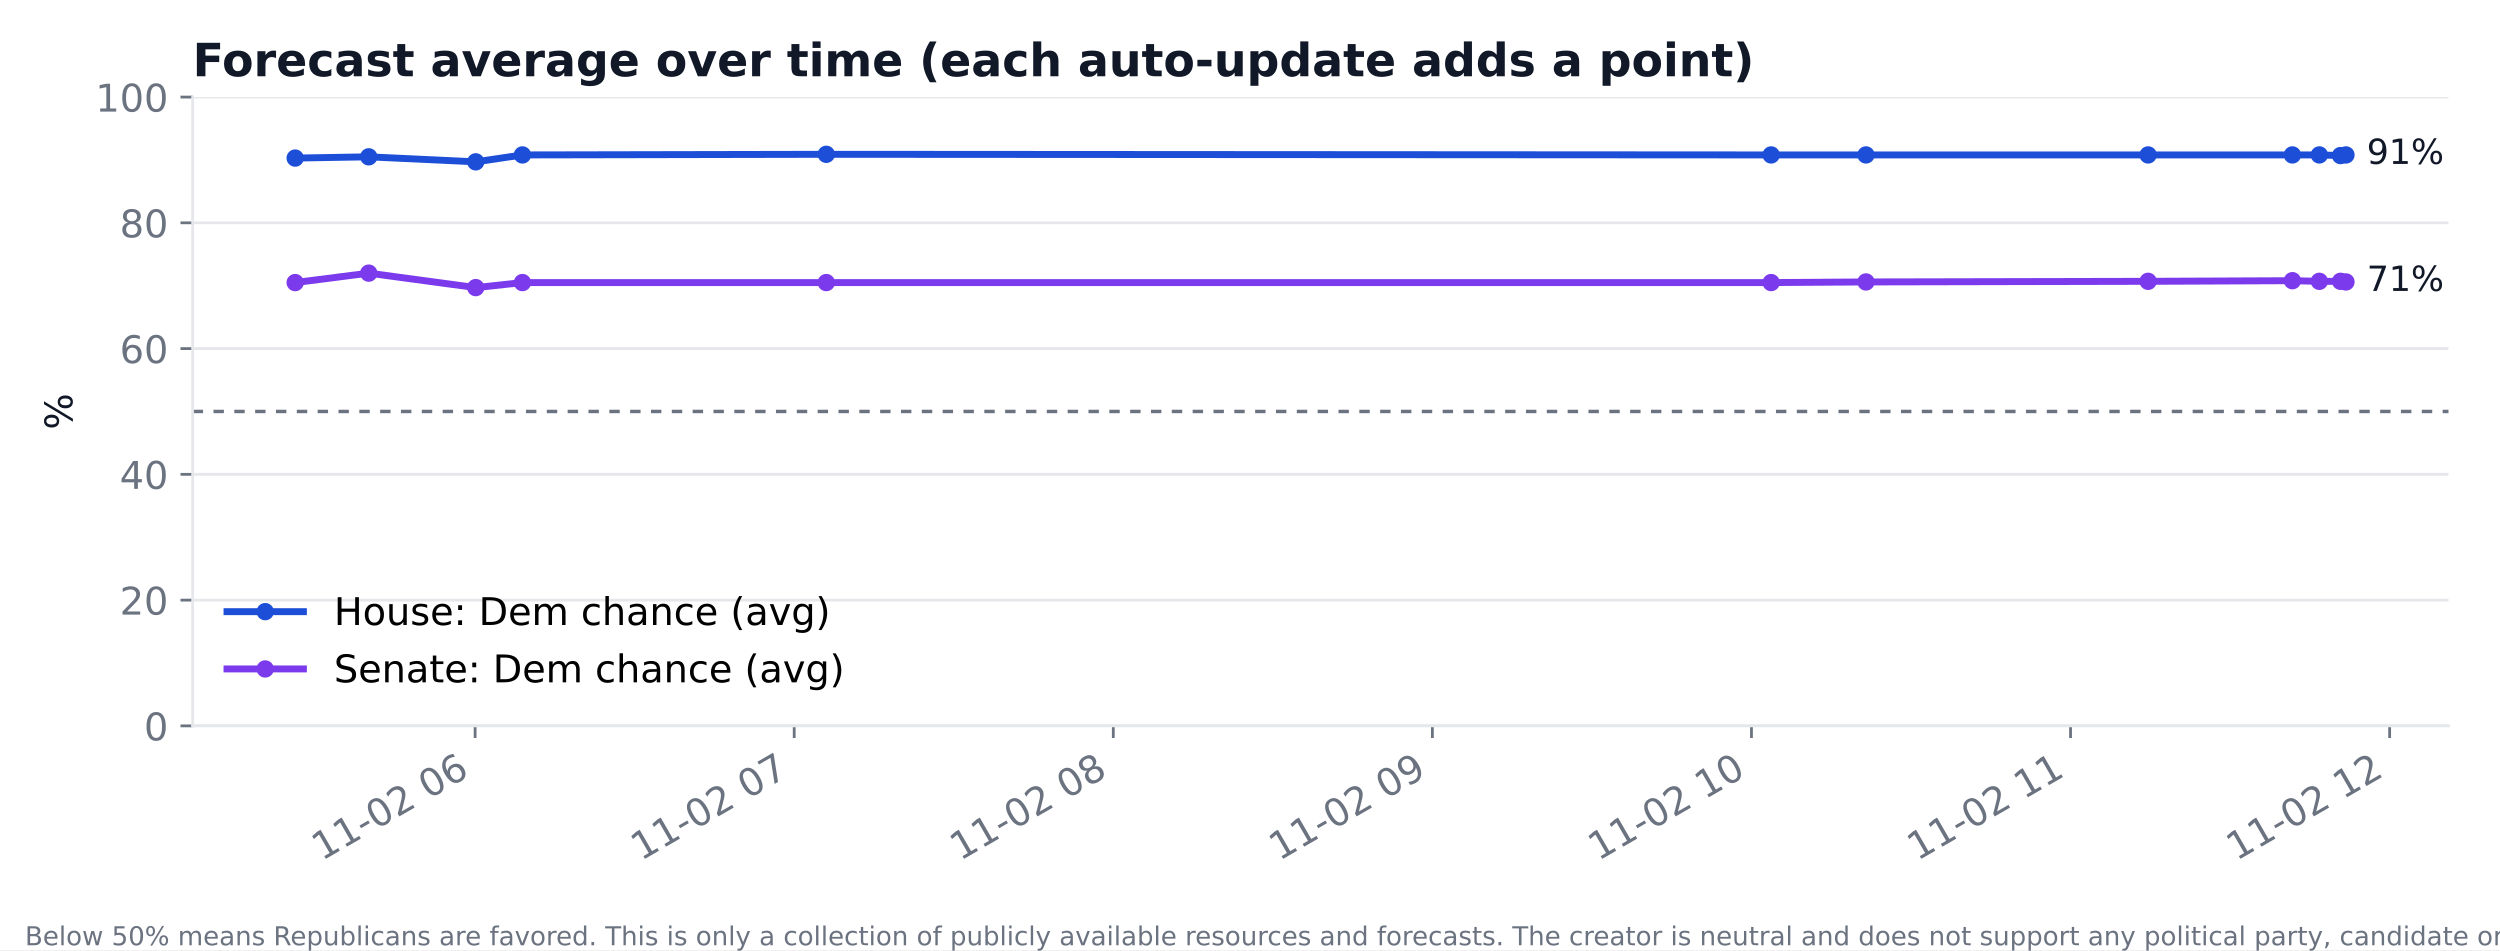
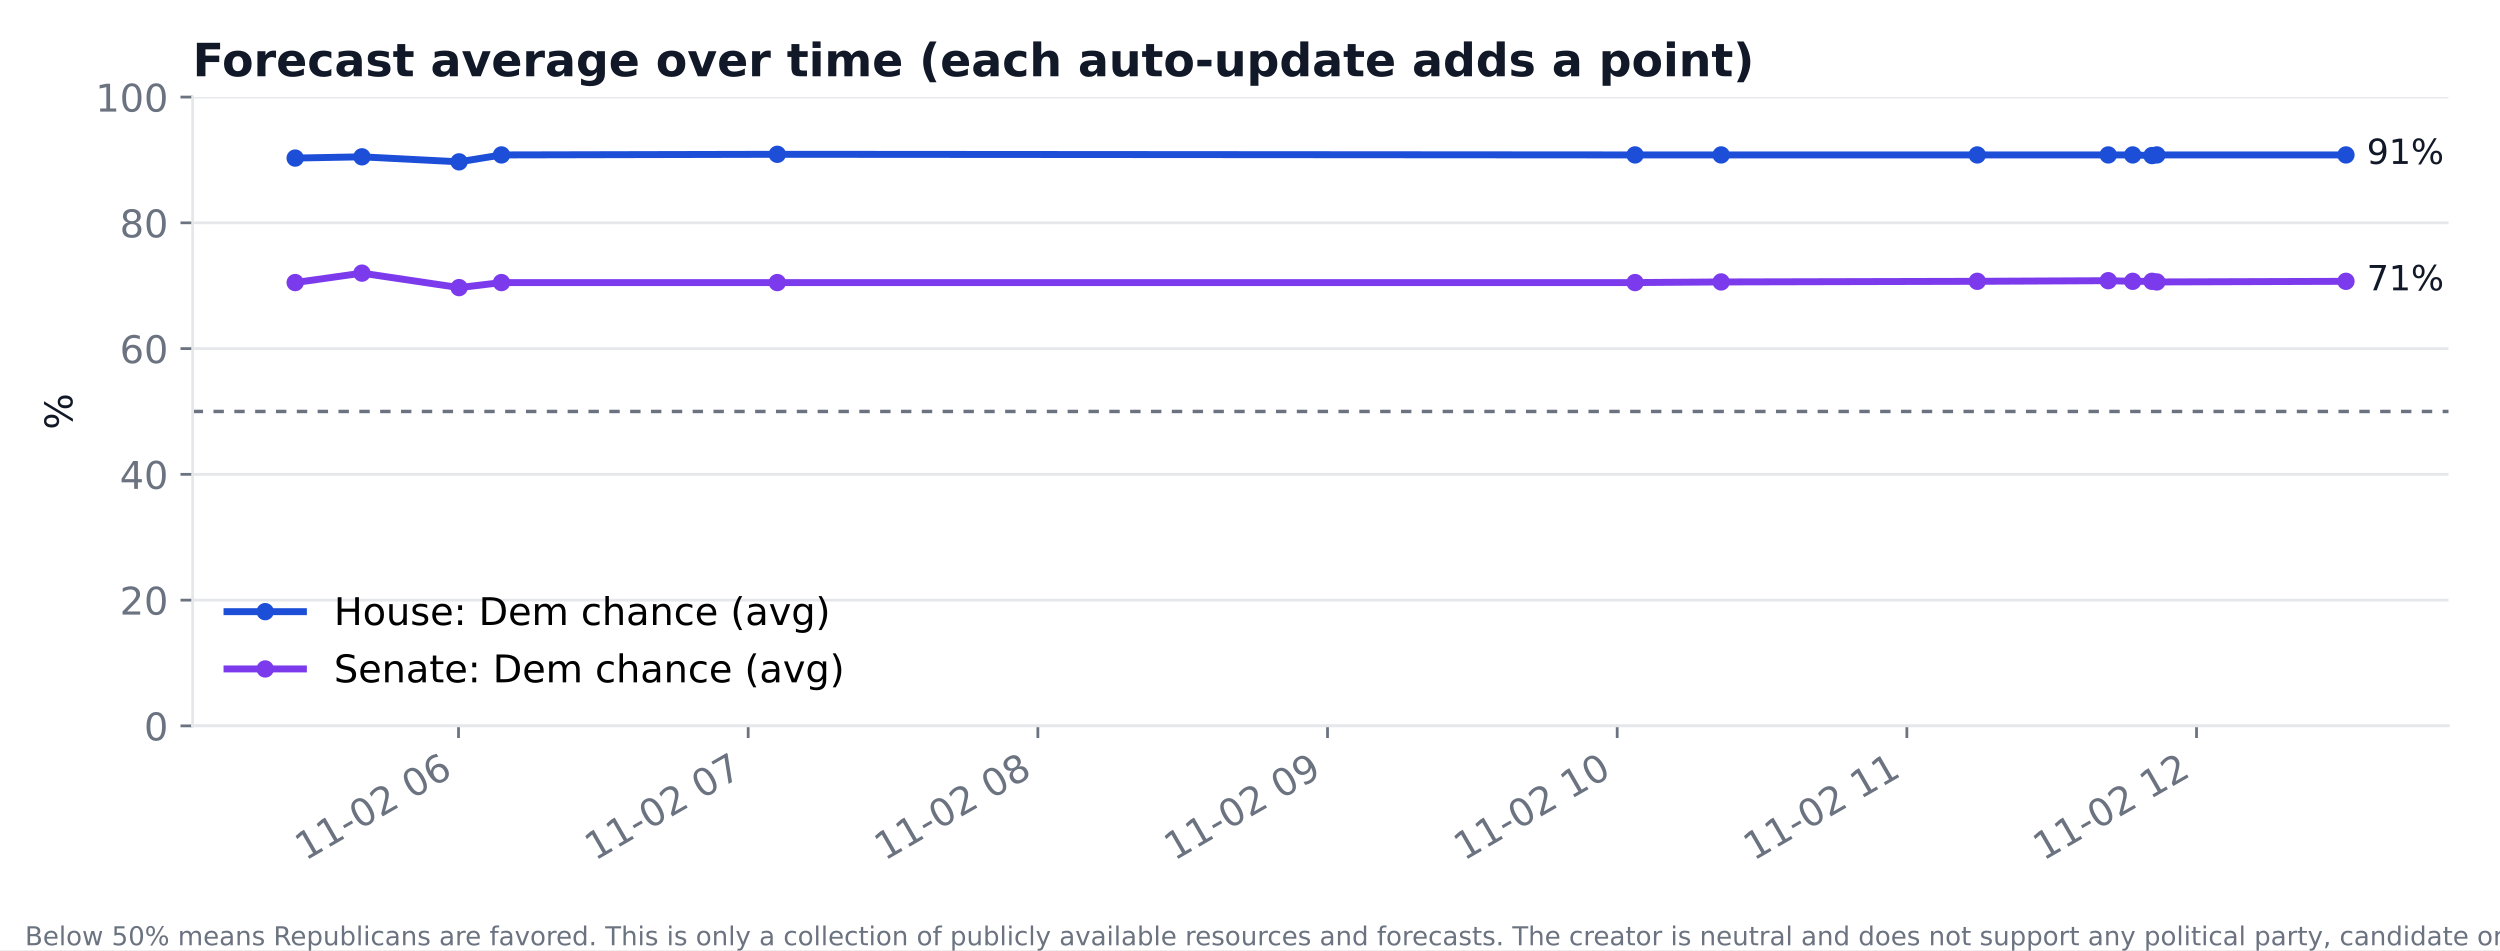
<svg xmlns="http://www.w3.org/2000/svg" xmlns:xlink="http://www.w3.org/1999/xlink" width="720pt" height="273.6pt" viewBox="0 0 720 273.6" version="1.1">
  <defs>
    <style type="text/css">*{stroke-linejoin: round; stroke-linecap: butt}</style>
  </defs>
  <g id="figure_1">
    <g id="patch_1">
      <path d="M 0 273.6  L 720 273.6  L 720 0  L 0 0  z " style="fill: #ffffff" />
    </g>
    <g id="axes_1">
      <g id="patch_2">
        <path d="M 55.48 209.05  L 705.164 209.05  L 705.164 27.96  L 55.48 27.96  z " style="fill: #ffffff" />
      </g>
      <g id="matplotlib.axis_1">
        <g id="xtick_1">
          <g id="line2d_1">
            <defs>
-               <path id="m112ef55f88" d="M 0 0  L 0 3.5  " style="stroke: #6b7280; stroke-width: 0.8" />
+               <path id="m5531b6081e" d="M 0 0  L 0 3.5  " style="stroke: #6b7280; stroke-width: 0.8" />
            </defs>
            <g>
-               <use xlink:href="#m112ef55f88" x="136.831" y="209.05" style="fill: #6b7280; stroke: #6b7280; stroke-width: 0.8" />
+               <use xlink:href="#m5531b6081e" x="132.053" y="209.05" style="fill: #6b7280; stroke: #6b7280; stroke-width: 0.8" />
            </g>
          </g>
          <g id="text_1">
-             <text style="font-size: 11px; font-family: 'DejaVu Sans'; fill: #6b7280" transform="translate(92.67884 248.016) rotate(-30)">11-02 06</text>
+             <text style="font-size: 11px; font-family: 'DejaVu Sans'; fill: #6b7280" transform="translate(87.90082 248.016) rotate(-30)">11-02 06</text>
          </g>
        </g>
        <g id="xtick_2">
          <g id="line2d_2">
            <g>
-               <use xlink:href="#m112ef55f88" x="228.729" y="209.05" style="fill: #6b7280; stroke: #6b7280; stroke-width: 0.8" />
+               <use xlink:href="#m5531b6081e" x="215.478" y="209.05" style="fill: #6b7280; stroke: #6b7280; stroke-width: 0.8" />
            </g>
          </g>
          <g id="text_2">
-             <text style="font-size: 11px; font-family: 'DejaVu Sans'; fill: #6b7280" transform="translate(184.5765 248.016) rotate(-30)">11-02 07</text>
+             <text style="font-size: 11px; font-family: 'DejaVu Sans'; fill: #6b7280" transform="translate(171.3252 248.016) rotate(-30)">11-02 07</text>
          </g>
        </g>
        <g id="xtick_3">
          <g id="line2d_3">
            <g>
-               <use xlink:href="#m112ef55f88" x="320.627" y="209.05" style="fill: #6b7280; stroke: #6b7280; stroke-width: 0.8" />
+               <use xlink:href="#m5531b6081e" x="298.902" y="209.05" style="fill: #6b7280; stroke: #6b7280; stroke-width: 0.8" />
            </g>
          </g>
          <g id="text_3">
-             <text style="font-size: 11px; font-family: 'DejaVu Sans'; fill: #6b7280" transform="translate(276.4743 248.016) rotate(-30)">11-02 08</text>
+             <text style="font-size: 11px; font-family: 'DejaVu Sans'; fill: #6b7280" transform="translate(254.7496 248.016) rotate(-30)">11-02 08</text>
          </g>
        </g>
        <g id="xtick_4">
          <g id="line2d_4">
            <g>
-               <use xlink:href="#m112ef55f88" x="412.524" y="209.05" style="fill: #6b7280; stroke: #6b7280; stroke-width: 0.8" />
+               <use xlink:href="#m5531b6081e" x="382.326" y="209.05" style="fill: #6b7280; stroke: #6b7280; stroke-width: 0.8" />
            </g>
          </g>
          <g id="text_4">
-             <text style="font-size: 11px; font-family: 'DejaVu Sans'; fill: #6b7280" transform="translate(368.372 248.016) rotate(-30)">11-02 09</text>
+             <text style="font-size: 11px; font-family: 'DejaVu Sans'; fill: #6b7280" transform="translate(338.174 248.016) rotate(-30)">11-02 09</text>
          </g>
        </g>
        <g id="xtick_5">
          <g id="line2d_5">
            <g>
-               <use xlink:href="#m112ef55f88" x="504.422" y="209.05" style="fill: #6b7280; stroke: #6b7280; stroke-width: 0.8" />
+               <use xlink:href="#m5531b6081e" x="465.751" y="209.05" style="fill: #6b7280; stroke: #6b7280; stroke-width: 0.8" />
            </g>
          </g>
          <g id="text_5">
-             <text style="font-size: 11px; font-family: 'DejaVu Sans'; fill: #6b7280" transform="translate(460.2697 248.016) rotate(-30)">11-02 10</text>
+             <text style="font-size: 11px; font-family: 'DejaVu Sans'; fill: #6b7280" transform="translate(421.5984 248.016) rotate(-30)">11-02 10</text>
          </g>
        </g>
        <g id="xtick_6">
          <g id="line2d_6">
            <g>
-               <use xlink:href="#m112ef55f88" x="596.32" y="209.05" style="fill: #6b7280; stroke: #6b7280; stroke-width: 0.8" />
+               <use xlink:href="#m5531b6081e" x="549.175" y="209.05" style="fill: #6b7280; stroke: #6b7280; stroke-width: 0.8" />
            </g>
          </g>
          <g id="text_6">
-             <text style="font-size: 11px; font-family: 'DejaVu Sans'; fill: #6b7280" transform="translate(552.1674 248.016) rotate(-30)">11-02 11</text>
+             <text style="font-size: 11px; font-family: 'DejaVu Sans'; fill: #6b7280" transform="translate(505.0228 248.016) rotate(-30)">11-02 11</text>
          </g>
        </g>
        <g id="xtick_7">
          <g id="line2d_7">
            <g>
-               <use xlink:href="#m112ef55f88" x="688.217" y="209.05" style="fill: #6b7280; stroke: #6b7280; stroke-width: 0.8" />
+               <use xlink:href="#m5531b6081e" x="632.599" y="209.05" style="fill: #6b7280; stroke: #6b7280; stroke-width: 0.8" />
            </g>
          </g>
          <g id="text_7">
-             <text style="font-size: 11px; font-family: 'DejaVu Sans'; fill: #6b7280" transform="translate(644.0651 248.016) rotate(-30)">11-02 12</text>
+             <text style="font-size: 11px; font-family: 'DejaVu Sans'; fill: #6b7280" transform="translate(588.4471 248.016) rotate(-30)">11-02 12</text>
          </g>
        </g>
      </g>
      <g id="matplotlib.axis_2">
        <g id="ytick_1">
          <g id="line2d_8">
-             <path d="M 55.48 209.05  L 705.164 209.05  " clip-path="url(#p71f3c8d960)" style="fill: none; stroke: #e5e7eb; stroke-width: 0.8; stroke-linecap: square" />
+             <path d="M 55.48 209.05  L 705.164 209.05  " clip-path="url(#p614e9e25d3)" style="fill: none; stroke: #e5e7eb; stroke-width: 0.8; stroke-linecap: square" />
          </g>
          <g id="line2d_9">
            <defs>
-               <path id="m3ad6de8858" d="M 0 0  L -3.5 0  " style="stroke: #6b7280; stroke-width: 0.8" />
+               <path id="m866137b211" d="M 0 0  L -3.5 0  " style="stroke: #6b7280; stroke-width: 0.8" />
            </defs>
            <g>
-               <use xlink:href="#m3ad6de8858" x="55.48" y="209.05" style="fill: #6b7280; stroke: #6b7280; stroke-width: 0.8" />
+               <use xlink:href="#m866137b211" x="55.48" y="209.05" style="fill: #6b7280; stroke: #6b7280; stroke-width: 0.8" />
            </g>
          </g>
          <g id="text_8">
            <text style="font-size: 11px; font-family: 'DejaVu Sans'; text-anchor: end; fill: #6b7280" x="48.48" y="213.228" transform="rotate(-0 48.48 213.2284)">0</text>
          </g>
        </g>
        <g id="ytick_2">
          <g id="line2d_10">
-             <path d="M 55.48 172.832  L 705.164 172.832  " clip-path="url(#p71f3c8d960)" style="fill: none; stroke: #e5e7eb; stroke-width: 0.8; stroke-linecap: square" />
+             <path d="M 55.48 172.832  L 705.164 172.832  " clip-path="url(#p614e9e25d3)" style="fill: none; stroke: #e5e7eb; stroke-width: 0.8; stroke-linecap: square" />
          </g>
          <g id="line2d_11">
            <g>
-               <use xlink:href="#m3ad6de8858" x="55.48" y="172.832" style="fill: #6b7280; stroke: #6b7280; stroke-width: 0.8" />
+               <use xlink:href="#m866137b211" x="55.48" y="172.832" style="fill: #6b7280; stroke: #6b7280; stroke-width: 0.8" />
            </g>
          </g>
          <g id="text_9">
            <text style="font-size: 11px; font-family: 'DejaVu Sans'; text-anchor: end; fill: #6b7280" x="48.48" y="177.01" transform="rotate(-0 48.48 177.0105)">20</text>
          </g>
        </g>
        <g id="ytick_3">
          <g id="line2d_12">
-             <path d="M 55.48 136.614  L 705.164 136.614  " clip-path="url(#p71f3c8d960)" style="fill: none; stroke: #e5e7eb; stroke-width: 0.8; stroke-linecap: square" />
+             <path d="M 55.48 136.614  L 705.164 136.614  " clip-path="url(#p614e9e25d3)" style="fill: none; stroke: #e5e7eb; stroke-width: 0.8; stroke-linecap: square" />
          </g>
          <g id="line2d_13">
            <g>
-               <use xlink:href="#m3ad6de8858" x="55.48" y="136.614" style="fill: #6b7280; stroke: #6b7280; stroke-width: 0.8" />
+               <use xlink:href="#m866137b211" x="55.48" y="136.614" style="fill: #6b7280; stroke: #6b7280; stroke-width: 0.8" />
            </g>
          </g>
          <g id="text_10">
            <text style="font-size: 11px; font-family: 'DejaVu Sans'; text-anchor: end; fill: #6b7280" x="48.48" y="140.793" transform="rotate(-0 48.48 140.7925)">40</text>
          </g>
        </g>
        <g id="ytick_4">
          <g id="line2d_14">
-             <path d="M 55.48 100.396  L 705.164 100.396  " clip-path="url(#p71f3c8d960)" style="fill: none; stroke: #e5e7eb; stroke-width: 0.8; stroke-linecap: square" />
+             <path d="M 55.48 100.396  L 705.164 100.396  " clip-path="url(#p614e9e25d3)" style="fill: none; stroke: #e5e7eb; stroke-width: 0.8; stroke-linecap: square" />
          </g>
          <g id="line2d_15">
            <g>
-               <use xlink:href="#m3ad6de8858" x="55.48" y="100.396" style="fill: #6b7280; stroke: #6b7280; stroke-width: 0.8" />
+               <use xlink:href="#m866137b211" x="55.48" y="100.396" style="fill: #6b7280; stroke: #6b7280; stroke-width: 0.8" />
            </g>
          </g>
          <g id="text_11">
            <text style="font-size: 11px; font-family: 'DejaVu Sans'; text-anchor: end; fill: #6b7280" x="48.48" y="104.575" transform="rotate(-0 48.48 104.5746)">60</text>
          </g>
        </g>
        <g id="ytick_5">
          <g id="line2d_16">
-             <path d="M 55.48 64.178  L 705.164 64.178  " clip-path="url(#p71f3c8d960)" style="fill: none; stroke: #e5e7eb; stroke-width: 0.8; stroke-linecap: square" />
+             <path d="M 55.48 64.178  L 705.164 64.178  " clip-path="url(#p614e9e25d3)" style="fill: none; stroke: #e5e7eb; stroke-width: 0.8; stroke-linecap: square" />
          </g>
          <g id="line2d_17">
            <g>
-               <use xlink:href="#m3ad6de8858" x="55.48" y="64.178" style="fill: #6b7280; stroke: #6b7280; stroke-width: 0.8" />
+               <use xlink:href="#m866137b211" x="55.48" y="64.178" style="fill: #6b7280; stroke: #6b7280; stroke-width: 0.8" />
            </g>
          </g>
          <g id="text_12">
            <text style="font-size: 11px; font-family: 'DejaVu Sans'; text-anchor: end; fill: #6b7280" x="48.48" y="68.357" transform="rotate(-0 48.48 68.35666)">80</text>
          </g>
        </g>
        <g id="ytick_6">
          <g id="line2d_18">
-             <path d="M 55.48 27.96  L 705.164 27.96  " clip-path="url(#p71f3c8d960)" style="fill: none; stroke: #e5e7eb; stroke-width: 0.8; stroke-linecap: square" />
+             <path d="M 55.48 27.96  L 705.164 27.96  " clip-path="url(#p614e9e25d3)" style="fill: none; stroke: #e5e7eb; stroke-width: 0.8; stroke-linecap: square" />
          </g>
          <g id="line2d_19">
            <g>
-               <use xlink:href="#m3ad6de8858" x="55.48" y="27.96" style="fill: #6b7280; stroke: #6b7280; stroke-width: 0.8" />
+               <use xlink:href="#m866137b211" x="55.48" y="27.96" style="fill: #6b7280; stroke: #6b7280; stroke-width: 0.8" />
            </g>
          </g>
          <g id="text_13">
            <text style="font-size: 11px; font-family: 'DejaVu Sans'; text-anchor: end; fill: #6b7280" x="48.48" y="32.139" transform="rotate(-0 48.48 32.13871)">100</text>
          </g>
        </g>
        <g id="text_14">
          <text style="font-size: 11px; font-family: 'DejaVu Sans'; text-anchor: middle; fill: #111827" x="20.841" y="118.505" transform="rotate(-90 20.84117 118.5049)">%</text>
        </g>
      </g>
      <g id="line2d_20">
-         <path d="M 85.011 45.526  L 106.199 45.164  L 137.01 46.612  L 150.463 44.62  L 237.97 44.439  L 510.089 44.62  L 537.403 44.62  L 618.656 44.62  L 660.214 44.62  L 667.974 44.62  L 674.075 44.801  L 675.633 44.62  " clip-path="url(#p71f3c8d960)" style="fill: none; stroke: #1d4ed8; stroke-width: 2; stroke-linecap: square" />
+         <path d="M 85.011 45.526  L 104.245 45.164  L 132.215 46.612  L 144.428 44.62  L 223.866 44.439  L 470.895 44.62  L 495.691 44.62  L 569.452 44.62  L 607.178 44.62  L 614.223 44.62  L 619.761 44.801  L 621.175 44.62  L 675.633 44.62  " clip-path="url(#p614e9e25d3)" style="fill: none; stroke: #1d4ed8; stroke-width: 2; stroke-linecap: square" />
        <defs>
-           <path id="mcb9fc7c776" d="M 0 2  C 0.53 2 1.039 1.789 1.414 1.414  C 1.789 1.039 2 0.53 2 0  C 2 -0.53 1.789 -1.039 1.414 -1.414  C 1.039 -1.789 0.53 -2 0 -2  C -0.53 -2 -1.039 -1.789 -1.414 -1.414  C -1.789 -1.039 -2 -0.53 -2 0  C -2 0.53 -1.789 1.039 -1.414 1.414  C -1.039 1.789 -0.53 2 0 2  z " style="stroke: #1d4ed8" />
+           <path id="mb352527a2b" d="M 0 2  C 0.53 2 1.039 1.789 1.414 1.414  C 1.789 1.039 2 0.53 2 0  C 2 -0.53 1.789 -1.039 1.414 -1.414  C 1.039 -1.789 0.53 -2 0 -2  C -0.53 -2 -1.039 -1.789 -1.414 -1.414  C -1.789 -1.039 -2 -0.53 -2 0  C -2 0.53 -1.789 1.039 -1.414 1.414  C -1.039 1.789 -0.53 2 0 2  z " style="stroke: #1d4ed8" />
        </defs>
-         <g clip-path="url(#p71f3c8d960)">
-           <use xlink:href="#mcb9fc7c776" x="85.011" y="45.526" style="fill: #1d4ed8; stroke: #1d4ed8" />
-           <use xlink:href="#mcb9fc7c776" x="106.199" y="45.164" style="fill: #1d4ed8; stroke: #1d4ed8" />
-           <use xlink:href="#mcb9fc7c776" x="137.01" y="46.612" style="fill: #1d4ed8; stroke: #1d4ed8" />
-           <use xlink:href="#mcb9fc7c776" x="150.463" y="44.62" style="fill: #1d4ed8; stroke: #1d4ed8" />
-           <use xlink:href="#mcb9fc7c776" x="237.97" y="44.439" style="fill: #1d4ed8; stroke: #1d4ed8" />
-           <use xlink:href="#mcb9fc7c776" x="510.089" y="44.62" style="fill: #1d4ed8; stroke: #1d4ed8" />
-           <use xlink:href="#mcb9fc7c776" x="537.403" y="44.62" style="fill: #1d4ed8; stroke: #1d4ed8" />
-           <use xlink:href="#mcb9fc7c776" x="618.656" y="44.62" style="fill: #1d4ed8; stroke: #1d4ed8" />
-           <use xlink:href="#mcb9fc7c776" x="660.214" y="44.62" style="fill: #1d4ed8; stroke: #1d4ed8" />
-           <use xlink:href="#mcb9fc7c776" x="667.974" y="44.62" style="fill: #1d4ed8; stroke: #1d4ed8" />
-           <use xlink:href="#mcb9fc7c776" x="674.075" y="44.801" style="fill: #1d4ed8; stroke: #1d4ed8" />
-           <use xlink:href="#mcb9fc7c776" x="675.633" y="44.62" style="fill: #1d4ed8; stroke: #1d4ed8" />
+         <g clip-path="url(#p614e9e25d3)">
+           <use xlink:href="#mb352527a2b" x="85.011" y="45.526" style="fill: #1d4ed8; stroke: #1d4ed8" />
+           <use xlink:href="#mb352527a2b" x="104.245" y="45.164" style="fill: #1d4ed8; stroke: #1d4ed8" />
+           <use xlink:href="#mb352527a2b" x="132.215" y="46.612" style="fill: #1d4ed8; stroke: #1d4ed8" />
+           <use xlink:href="#mb352527a2b" x="144.428" y="44.62" style="fill: #1d4ed8; stroke: #1d4ed8" />
+           <use xlink:href="#mb352527a2b" x="223.866" y="44.439" style="fill: #1d4ed8; stroke: #1d4ed8" />
+           <use xlink:href="#mb352527a2b" x="470.895" y="44.62" style="fill: #1d4ed8; stroke: #1d4ed8" />
+           <use xlink:href="#mb352527a2b" x="495.691" y="44.62" style="fill: #1d4ed8; stroke: #1d4ed8" />
+           <use xlink:href="#mb352527a2b" x="569.452" y="44.62" style="fill: #1d4ed8; stroke: #1d4ed8" />
+           <use xlink:href="#mb352527a2b" x="607.178" y="44.62" style="fill: #1d4ed8; stroke: #1d4ed8" />
+           <use xlink:href="#mb352527a2b" x="614.223" y="44.62" style="fill: #1d4ed8; stroke: #1d4ed8" />
+           <use xlink:href="#mb352527a2b" x="619.761" y="44.801" style="fill: #1d4ed8; stroke: #1d4ed8" />
+           <use xlink:href="#mb352527a2b" x="621.175" y="44.62" style="fill: #1d4ed8; stroke: #1d4ed8" />
+           <use xlink:href="#mb352527a2b" x="675.633" y="44.62" style="fill: #1d4ed8; stroke: #1d4ed8" />
        </g>
      </g>
      <g id="line2d_21">
-         <path d="M 85.011 81.381  L 106.199 78.665  L 137.01 82.83  L 150.463 81.381  L 237.97 81.381  L 510.089 81.381  L 537.403 81.2  L 618.656 81.019  L 660.214 80.838  L 667.974 81.019  L 674.075 81.019  L 675.633 81.2  " clip-path="url(#p71f3c8d960)" style="fill: none; stroke: #7c3aed; stroke-width: 2; stroke-linecap: square" />
+         <path d="M 85.011 81.381  L 104.245 78.665  L 132.215 82.83  L 144.428 81.381  L 223.866 81.381  L 470.895 81.381  L 495.691 81.2  L 569.452 81.019  L 607.178 80.838  L 614.223 81.019  L 619.761 81.019  L 621.175 81.2  L 675.633 81.019  " clip-path="url(#p614e9e25d3)" style="fill: none; stroke: #7c3aed; stroke-width: 2; stroke-linecap: square" />
        <defs>
-           <path id="m825992064a" d="M 0 2  C 0.53 2 1.039 1.789 1.414 1.414  C 1.789 1.039 2 0.53 2 0  C 2 -0.53 1.789 -1.039 1.414 -1.414  C 1.039 -1.789 0.53 -2 0 -2  C -0.53 -2 -1.039 -1.789 -1.414 -1.414  C -1.789 -1.039 -2 -0.53 -2 0  C -2 0.53 -1.789 1.039 -1.414 1.414  C -1.039 1.789 -0.53 2 0 2  z " style="stroke: #7c3aed" />
+           <path id="mba5fa7b96b" d="M 0 2  C 0.53 2 1.039 1.789 1.414 1.414  C 1.789 1.039 2 0.53 2 0  C 2 -0.53 1.789 -1.039 1.414 -1.414  C 1.039 -1.789 0.53 -2 0 -2  C -0.53 -2 -1.039 -1.789 -1.414 -1.414  C -1.789 -1.039 -2 -0.53 -2 0  C -2 0.53 -1.789 1.039 -1.414 1.414  C -1.039 1.789 -0.53 2 0 2  z " style="stroke: #7c3aed" />
        </defs>
-         <g clip-path="url(#p71f3c8d960)">
-           <use xlink:href="#m825992064a" x="85.011" y="81.381" style="fill: #7c3aed; stroke: #7c3aed" />
-           <use xlink:href="#m825992064a" x="106.199" y="78.665" style="fill: #7c3aed; stroke: #7c3aed" />
-           <use xlink:href="#m825992064a" x="137.01" y="82.83" style="fill: #7c3aed; stroke: #7c3aed" />
-           <use xlink:href="#m825992064a" x="150.463" y="81.381" style="fill: #7c3aed; stroke: #7c3aed" />
-           <use xlink:href="#m825992064a" x="237.97" y="81.381" style="fill: #7c3aed; stroke: #7c3aed" />
-           <use xlink:href="#m825992064a" x="510.089" y="81.381" style="fill: #7c3aed; stroke: #7c3aed" />
-           <use xlink:href="#m825992064a" x="537.403" y="81.2" style="fill: #7c3aed; stroke: #7c3aed" />
-           <use xlink:href="#m825992064a" x="618.656" y="81.019" style="fill: #7c3aed; stroke: #7c3aed" />
-           <use xlink:href="#m825992064a" x="660.214" y="80.838" style="fill: #7c3aed; stroke: #7c3aed" />
-           <use xlink:href="#m825992064a" x="667.974" y="81.019" style="fill: #7c3aed; stroke: #7c3aed" />
-           <use xlink:href="#m825992064a" x="674.075" y="81.019" style="fill: #7c3aed; stroke: #7c3aed" />
-           <use xlink:href="#m825992064a" x="675.633" y="81.2" style="fill: #7c3aed; stroke: #7c3aed" />
+         <g clip-path="url(#p614e9e25d3)">
+           <use xlink:href="#mba5fa7b96b" x="85.011" y="81.381" style="fill: #7c3aed; stroke: #7c3aed" />
+           <use xlink:href="#mba5fa7b96b" x="104.245" y="78.665" style="fill: #7c3aed; stroke: #7c3aed" />
+           <use xlink:href="#mba5fa7b96b" x="132.215" y="82.83" style="fill: #7c3aed; stroke: #7c3aed" />
+           <use xlink:href="#mba5fa7b96b" x="144.428" y="81.381" style="fill: #7c3aed; stroke: #7c3aed" />
+           <use xlink:href="#mba5fa7b96b" x="223.866" y="81.381" style="fill: #7c3aed; stroke: #7c3aed" />
+           <use xlink:href="#mba5fa7b96b" x="470.895" y="81.381" style="fill: #7c3aed; stroke: #7c3aed" />
+           <use xlink:href="#mba5fa7b96b" x="495.691" y="81.2" style="fill: #7c3aed; stroke: #7c3aed" />
+           <use xlink:href="#mba5fa7b96b" x="569.452" y="81.019" style="fill: #7c3aed; stroke: #7c3aed" />
+           <use xlink:href="#mba5fa7b96b" x="607.178" y="80.838" style="fill: #7c3aed; stroke: #7c3aed" />
+           <use xlink:href="#mba5fa7b96b" x="614.223" y="81.019" style="fill: #7c3aed; stroke: #7c3aed" />
+           <use xlink:href="#mba5fa7b96b" x="619.761" y="81.019" style="fill: #7c3aed; stroke: #7c3aed" />
+           <use xlink:href="#mba5fa7b96b" x="621.175" y="81.2" style="fill: #7c3aed; stroke: #7c3aed" />
+           <use xlink:href="#mba5fa7b96b" x="675.633" y="81.019" style="fill: #7c3aed; stroke: #7c3aed" />
        </g>
      </g>
      <g id="line2d_22">
-         <path d="M 55.48 118.505  L 705.164 118.505  " clip-path="url(#p71f3c8d960)" style="fill: none; stroke-dasharray: 3,3; stroke-dashoffset: 0; stroke: #6b7280" />
+         <path d="M 55.48 118.505  L 705.164 118.505  " clip-path="url(#p614e9e25d3)" style="fill: none; stroke-dasharray: 3,3; stroke-dashoffset: 0; stroke: #6b7280" />
      </g>
      <g id="patch_3">
        <path d="M 55.48 209.05  L 55.48 27.96  " style="fill: none; stroke: #e5e7eb; stroke-width: 0.8; stroke-linejoin: miter; stroke-linecap: square" />
      </g>
      <g id="patch_4">
        <path d="M 55.48 209.05  L 705.164 209.05  " style="fill: none; stroke: #e5e7eb; stroke-width: 0.8; stroke-linejoin: miter; stroke-linecap: square" />
      </g>
      <g id="text_15">
        <text style="font-size: 10px; font-family: 'DejaVu Sans'; text-anchor: start; fill: #111827" x="681.633" y="47.218" transform="rotate(-0 681.6326 47.21791)">91%</text>
      </g>
      <g id="text_16">
-         <text style="font-size: 10px; font-family: 'DejaVu Sans'; text-anchor: start; fill: #111827" x="681.633" y="83.798" transform="rotate(-0 681.6326 83.79803)">71%</text>
+         <text style="font-size: 10px; font-family: 'DejaVu Sans'; text-anchor: start; fill: #111827" x="681.633" y="83.617" transform="rotate(-0 681.6326 83.61694)">71%</text>
      </g>
      <g id="text_17">
        <text style="font-weight: 700; font-size: 13.2px; font-family: 'DejaVu Sans'; text-anchor: start; fill: #111827" x="55.48" y="21.96" transform="rotate(-0 55.48 21.96)">Forecast average over time (each auto-update adds a point)</text>
      </g>
      <g id="legend_1">
        <g id="line2d_23">
          <path d="M 65.38 176.156  L 76.38 176.156  L 87.38 176.156  " style="fill: none; stroke: #1d4ed8; stroke-width: 2; stroke-linecap: square" />
          <g>
-             <use xlink:href="#mcb9fc7c776" x="76.38" y="176.156" style="fill: #1d4ed8; stroke: #1d4ed8" />
+             <use xlink:href="#mb352527a2b" x="76.38" y="176.156" style="fill: #1d4ed8; stroke: #1d4ed8" />
          </g>
        </g>
        <g id="text_18">
          <text style="font-size: 11px; font-family: 'DejaVu Sans'; text-anchor: start" x="96.18" y="180.006" transform="rotate(-0 96.18 180.0063)">House: Dem chance (avg)</text>
        </g>
        <g id="line2d_24">
          <path d="M 65.38 192.657  L 76.38 192.657  L 87.38 192.657  " style="fill: none; stroke: #7c3aed; stroke-width: 2; stroke-linecap: square" />
          <g>
-             <use xlink:href="#m825992064a" x="76.38" y="192.657" style="fill: #7c3aed; stroke: #7c3aed" />
+             <use xlink:href="#mba5fa7b96b" x="76.38" y="192.657" style="fill: #7c3aed; stroke: #7c3aed" />
          </g>
        </g>
        <g id="text_19">
          <text style="font-size: 11px; font-family: 'DejaVu Sans'; text-anchor: start" x="96.18" y="196.507" transform="rotate(-0 96.18 196.5071)">Senate: Dem chance (avg)</text>
        </g>
      </g>
    </g>
    <g id="text_20">
      <text style="font-size: 7.5px; font-family: 'DejaVu Sans'; text-anchor: start; fill: #6b7280" x="7.2" y="272.232" transform="rotate(-0 7.2 272.232)">Below 50% means Republicans are favored. This is only a collection of publicly available resources and forecasts. The creator is neutral and does not support any political party, candidate or ideology.</text>
    </g>
  </g>
  <defs>
-     <clipPath id="p71f3c8d960">
+     <clipPath id="p614e9e25d3">
      <rect x="55.48" y="27.96" width="649.684" height="181.09" />
    </clipPath>
  </defs>
</svg>
